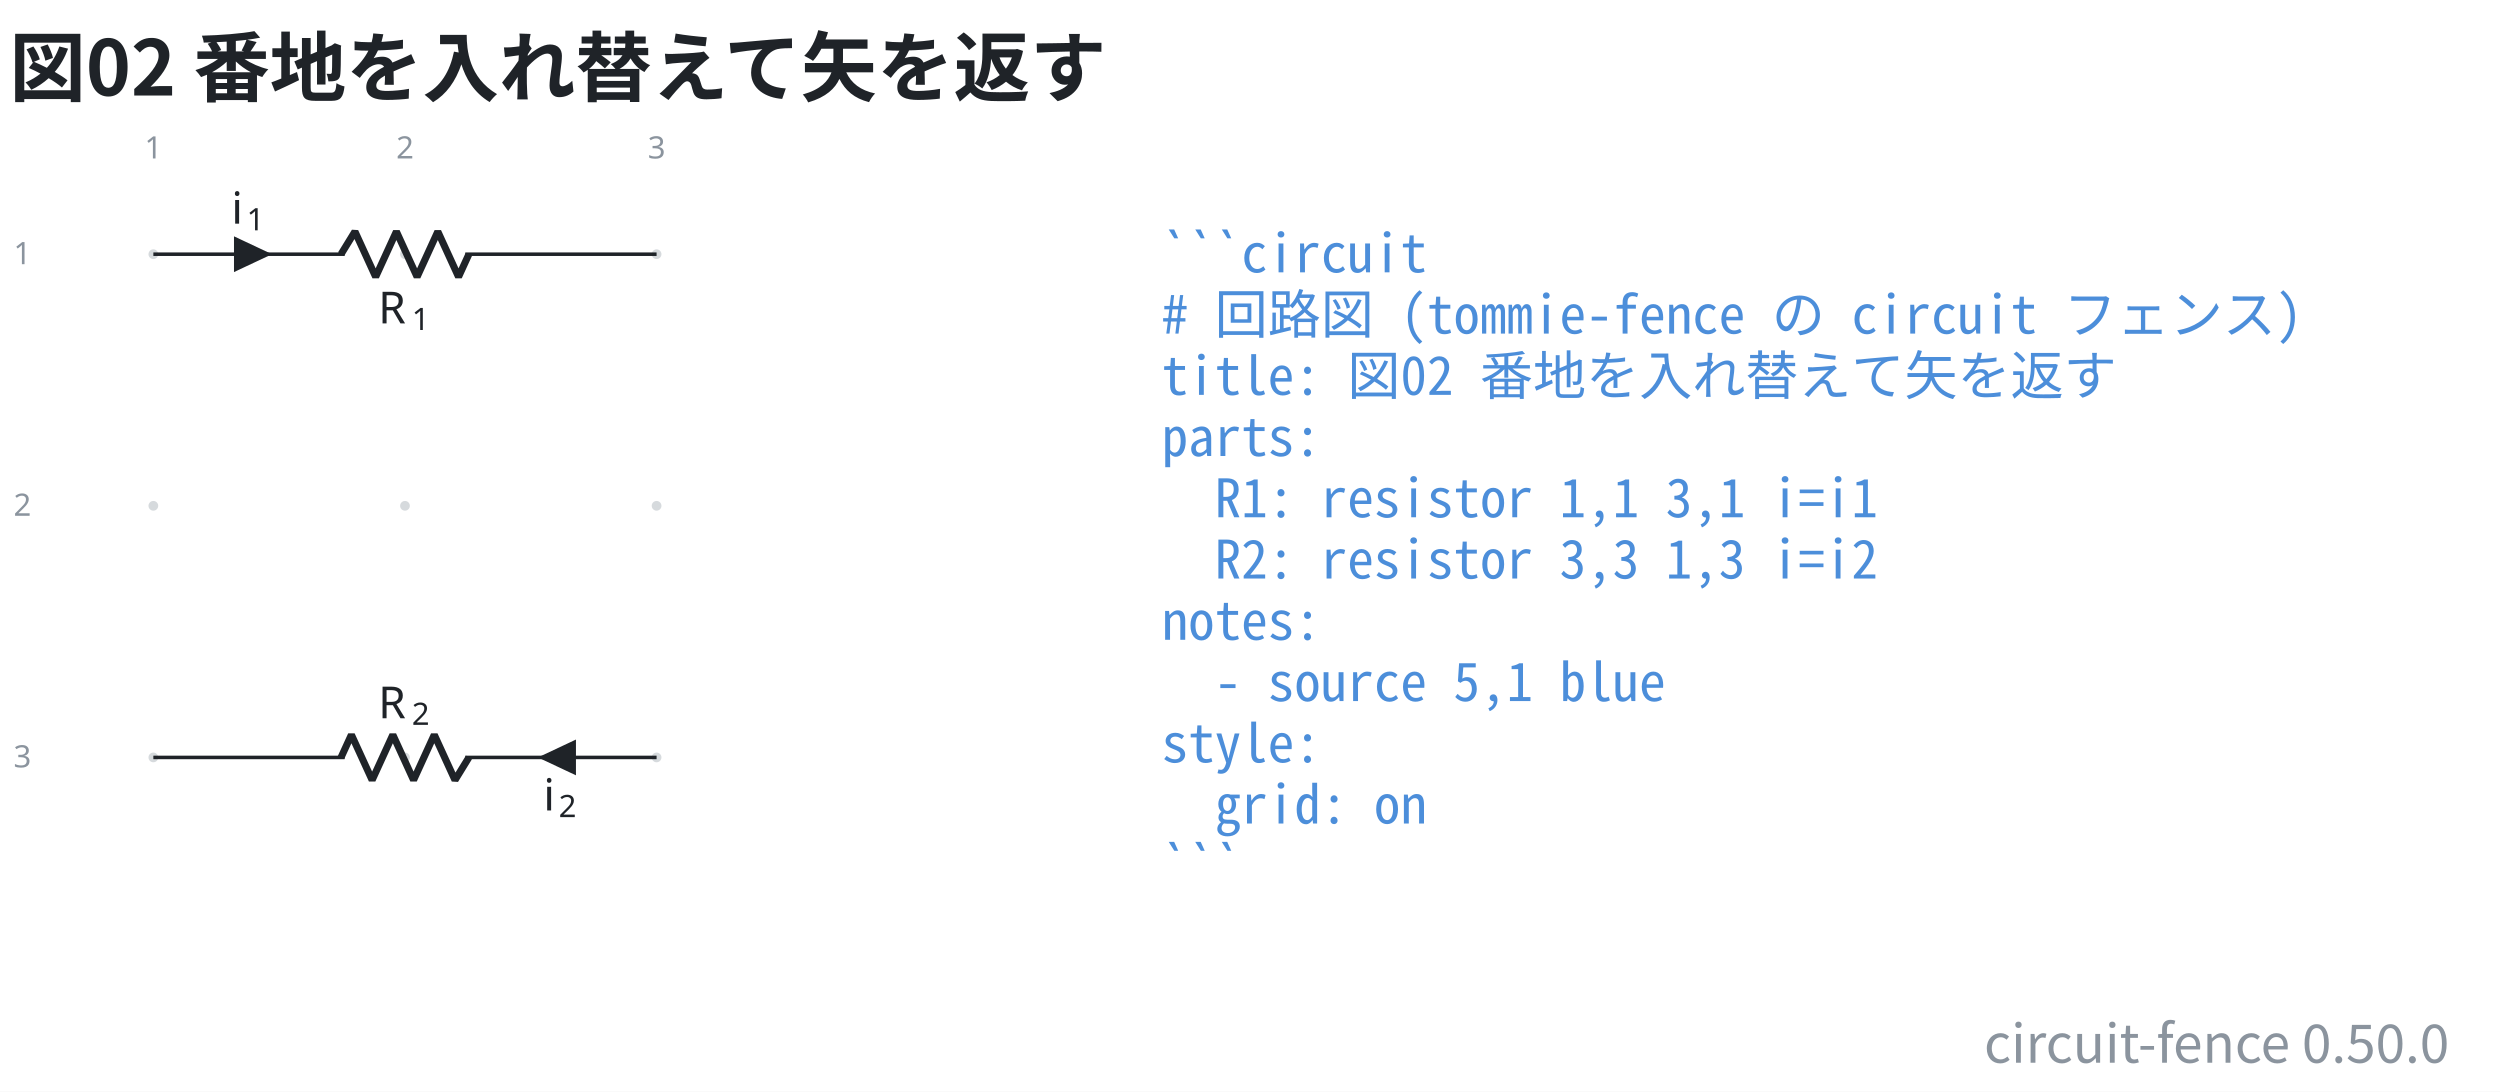
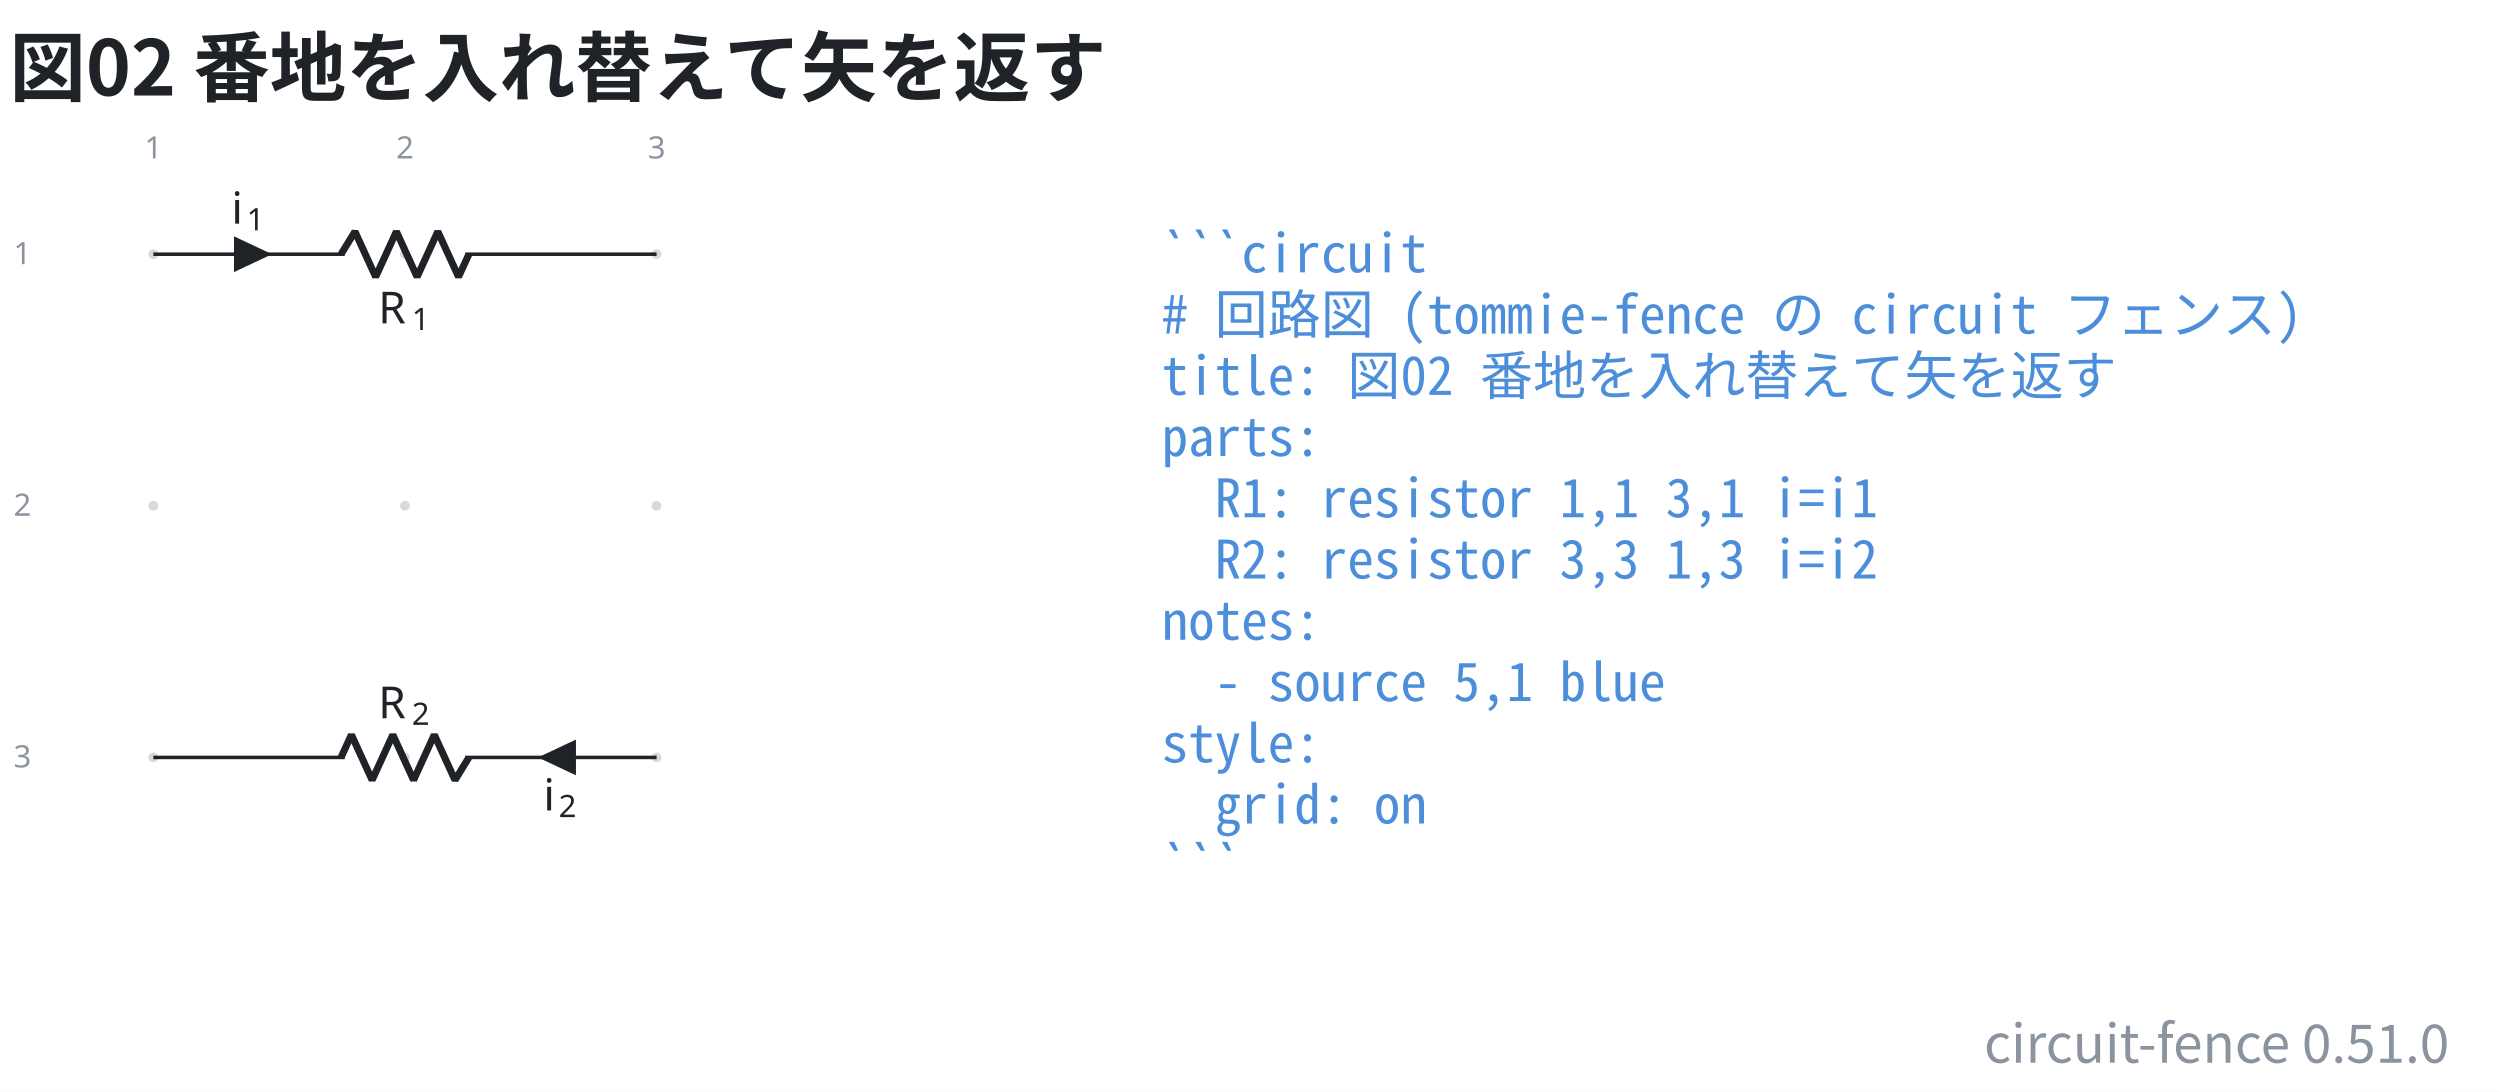
- <svg xmlns="http://www.w3.org/2000/svg" data-figure-paper="#ffffff" data-circuit-fence="0.50.0" fill="#1f2328" width="753.863" height="329.179" viewBox="-72 -72 565.397 246.884">
+ <svg xmlns="http://www.w3.org/2000/svg" data-figure-paper="#ffffff" data-circuit-fence="0.51.0" fill="#1f2328" width="753.863" height="329.179" viewBox="-72 -72 565.397 246.884">
  <rect x="-72" y="-72" width="565.397" height="246.884" fill="#ffffff" />
  <g stroke="#1f2328" stroke-miterlimit="10" stroke-width=".8">
    <path fill="#8b949e" fill-opacity=".35" stroke="none" stroke-opacity=".35" d="M-36.218-14.511a1.1 1.1 0 1 0-2.2 0 1.1 1.1 0 0 0 2.2 0M-36.218 42.394a1.1 1.1 0 1 0-2.2 0 1.1 1.1 0 0 0 2.2 0M-36.218 99.3a1.1 1.1 0 1 0-2.2 0 1.1 1.1 0 0 0 2.2 0M20.688-14.511a1.1 1.1 0 1 0-2.2 0 1.1 1.1 0 0 0 2.2 0M20.688 42.394a1.1 1.1 0 1 0-2.2 0 1.1 1.1 0 0 0 2.2 0M20.688 99.3a1.1 1.1 0 1 0-2.2 0 1.1 1.1 0 0 0 2.2 0M77.593-14.511a1.1 1.1 0 1 0-2.2 0 1.1 1.1 0 0 0 2.2 0M77.593 42.394a1.1 1.1 0 1 0-2.2 0 1.1 1.1 0 0 0 2.2 0M77.593 99.3a1.1 1.1 0 1 0-2.2 0 1.1 1.1 0 0 0 2.2 0m-1.1 0" />
    <g fill="#8b949e" stroke="#8b949e">
      <text x="-37.318" y="-14.511" fill="#8b949e" stroke="none" font-family="cmr7" font-size="7" transform="translate(-1.993 -21.645)">1</text>
    </g>
    <g fill="#8b949e" stroke="#8b949e">
      <text x="-37.318" y="-14.511" fill="#8b949e" stroke="none" font-family="cmr7" font-size="7" transform="translate(54.912 -21.645)">2</text>
    </g>
    <g fill="#8b949e" stroke="#8b949e">
      <text x="-37.318" y="-14.511" fill="#8b949e" stroke="none" font-family="cmr7" font-size="7" transform="translate(111.818 -21.645)">3</text>
    </g>
    <g fill="#8b949e" stroke="#8b949e">
      <text x="-37.318" y="-14.511" fill="#8b949e" stroke="none" font-family="cmr7" font-size="7" transform="translate(-31.62 2.256)">1</text>
    </g>
    <g fill="#8b949e" stroke="#8b949e">
      <text x="-37.318" y="-14.511" fill="#8b949e" stroke="none" font-family="cmr7" font-size="7" transform="translate(-31.62 59.161)">2</text>
    </g>
    <g fill="#8b949e" stroke="#8b949e">
      <text x="-37.318" y="-14.511" fill="#8b949e" stroke="none" font-family="cmr7" font-size="7" transform="translate(-31.62 116.067)">3</text>
    </g>
    <path fill="none" d="M-37.318-14.511h.4m-.4 0H5.93m27.315 0h43.248m-113.811 0H5.93m70.163 0h.4" />
    <g stroke-linejoin="bevel" stroke-width="1.6">
      <path fill="none" d="m5.13-14.511 3.143-5.122L12.96-9.39l4.686-10.243L22.33-9.39l4.685-10.243L31.702-9.39l2.343-5.121" />
    </g>
    <g stroke="none">
      <text x="-37.318" y="-14.511" font-family="cmmi10" font-size="10" transform="translate(50.866 15.648)">R</text>
      <text x="-29.725" y="-13.011" font-family="cmr7" font-size="7" transform="translate(50.866 15.648)">1</text>
    </g>
    <path d="M-18.681-14.511v3.414l7.255-3.414-7.255-3.415v3.415" />
    <g stroke="none">
      <text x="-37.318" y="-14.511" font-family="cmmi10" font-size="10" transform="translate(17.658 -6.9)">i</text>
      <text x="-33.873" y="-13.011" font-family="cmr7" font-size="7" transform="translate(17.658 -6.9)">1</text>
    </g>
    <path fill="none" d="M76.493 99.3h-.4m.4 0H33.245m-27.315 0h-43.248m113.811 0H33.245m-70.163 0h-.4" />
    <g stroke-linejoin="bevel" stroke-width="1.6">
      <path fill="none" d="m34.045 99.3-3.143 5.121-4.686-10.243-4.685 10.243-4.686-10.243-4.686 10.243-4.686-10.243L5.131 99.3" />
    </g>
    <g stroke="none">
      <text x="-37.318" y="-14.511" font-family="cmmi10" font-size="10" transform="translate(50.866 104.948)">R</text>
      <text x="-29.725" y="-13.011" font-family="cmr7" font-size="7" transform="translate(50.866 104.948)">2</text>
    </g>
    <path d="M57.857 99.3v-3.415L50.6 99.3l7.256 3.414V99.3" />
    <g stroke="none">
      <text x="-37.318" y="-14.511" font-family="cmmi10" font-size="10" transform="translate(88.221 125.806)">i</text>
      <text x="-33.873" y="-13.011" font-family="cmr7" font-size="7" transform="translate(88.221 125.806)">2</text>
    </g>
    <g>
      <text x="-37.318" y="-14.511" fill="#4c8eda" stroke="none" font-family="'Noto Sans Mono CJK JP',ui-monospace,'SFMono-Regular',Consolas,'Liberation Mono',monospace" font-size="12" transform="translate(228.022 4.1)" xml:space="preserve">```circuit</text>
    </g>
    <g>
      <text x="-37.318" y="-14.511" fill="#4c8eda" stroke="none" font-family="'Noto Sans Mono CJK JP',ui-monospace,'SFMono-Regular',Consolas,'Liberation Mono',monospace" font-size="12" transform="translate(228.022 17.956)" xml:space="preserve"># 回路図 (tommie-fence の circuit フェンス)</text>
    </g>
    <g>
      <text x="-37.318" y="-14.511" fill="#4c8eda" stroke="none" font-family="'Noto Sans Mono CJK JP',ui-monospace,'SFMono-Regular',Consolas,'Liberation Mono',monospace" font-size="12" transform="translate(228.022 31.813)" xml:space="preserve">title: 図02 番地を入れ替えて矢を返す</text>
    </g>
    <g>
      <text x="-37.318" y="-14.511" fill="#4c8eda" stroke="none" font-family="'Noto Sans Mono CJK JP',ui-monospace,'SFMono-Regular',Consolas,'Liberation Mono',monospace" font-size="12" transform="translate(228.022 45.641)" xml:space="preserve">parts:</text>
    </g>
    <g>
      <text x="-37.318" y="-14.511" fill="#4c8eda" stroke="none" font-family="'Noto Sans Mono CJK JP',ui-monospace,'SFMono-Regular',Consolas,'Liberation Mono',monospace" font-size="12" transform="translate(228.022 59.498)" xml:space="preserve">  R1: resistor 1,1 3,1 i=i1</text>
    </g>
    <g>
      <text x="-37.318" y="-14.511" fill="#4c8eda" stroke="none" font-family="'Noto Sans Mono CJK JP',ui-monospace,'SFMono-Regular',Consolas,'Liberation Mono',monospace" font-size="12" transform="translate(228.022 73.354)" xml:space="preserve">  R2: resistor 3,3 1,3 i=i2</text>
    </g>
    <g>
      <text x="-37.318" y="-14.511" fill="#4c8eda" stroke="none" font-family="'Noto Sans Mono CJK JP',ui-monospace,'SFMono-Regular',Consolas,'Liberation Mono',monospace" font-size="12" transform="translate(228.022 87.21)" xml:space="preserve">notes:</text>
    </g>
    <g>
      <text x="-37.318" y="-14.511" fill="#4c8eda" stroke="none" font-family="'Noto Sans Mono CJK JP',ui-monospace,'SFMono-Regular',Consolas,'Liberation Mono',monospace" font-size="12" transform="translate(228.022 101.067)" xml:space="preserve">  - source 5,1 blue</text>
    </g>
    <g>
      <text x="-37.318" y="-14.511" fill="#4c8eda" stroke="none" font-family="'Noto Sans Mono CJK JP',ui-monospace,'SFMono-Regular',Consolas,'Liberation Mono',monospace" font-size="12" transform="translate(228.022 114.924)" xml:space="preserve">style:</text>
    </g>
    <g>
      <text x="-37.318" y="-14.511" fill="#4c8eda" stroke="none" font-family="'Noto Sans Mono CJK JP',ui-monospace,'SFMono-Regular',Consolas,'Liberation Mono',monospace" font-size="12" transform="translate(228.022 128.751)" xml:space="preserve">  grid: on</text>
    </g>
    <g>
      <text x="-37.318" y="-14.511" fill="#4c8eda" stroke="none" font-family="'Noto Sans Mono CJK JP',ui-monospace,'SFMono-Regular',Consolas,'Liberation Mono',monospace" font-size="12" transform="translate(228.022 142.608)" xml:space="preserve">```</text>
    </g>
    <g>
      <text x="-37.318" y="-14.511" fill="#1f2328" stroke="none" font-family="'Noto Sans CJK JP','Noto Sans JP','Hiragino Sans','Yu Gothic',sans-serif" font-size="17.28" transform="translate(-32.552 -35.889)" font-weight="bold">図02 番地を入れ替えて矢を返す</text>
    </g>
    <g>
-       <text x="-37.318" y="-14.511" fill="#8b949e" stroke="none" font-family="'Noto Sans CJK JP','Noto Sans JP','Hiragino Sans','Yu Gothic',sans-serif" font-size="12" transform="translate(519.236 182.853)" text-anchor="end">circuit-fence 0.50.0</text>
+       <text x="-37.318" y="-14.511" fill="#8b949e" stroke="none" font-family="'Noto Sans CJK JP','Noto Sans JP','Hiragino Sans','Yu Gothic',sans-serif" font-size="12" transform="translate(519.236 182.853)" text-anchor="end">circuit-fence 0.51.0</text>
    </g>
  </g>
</svg>
